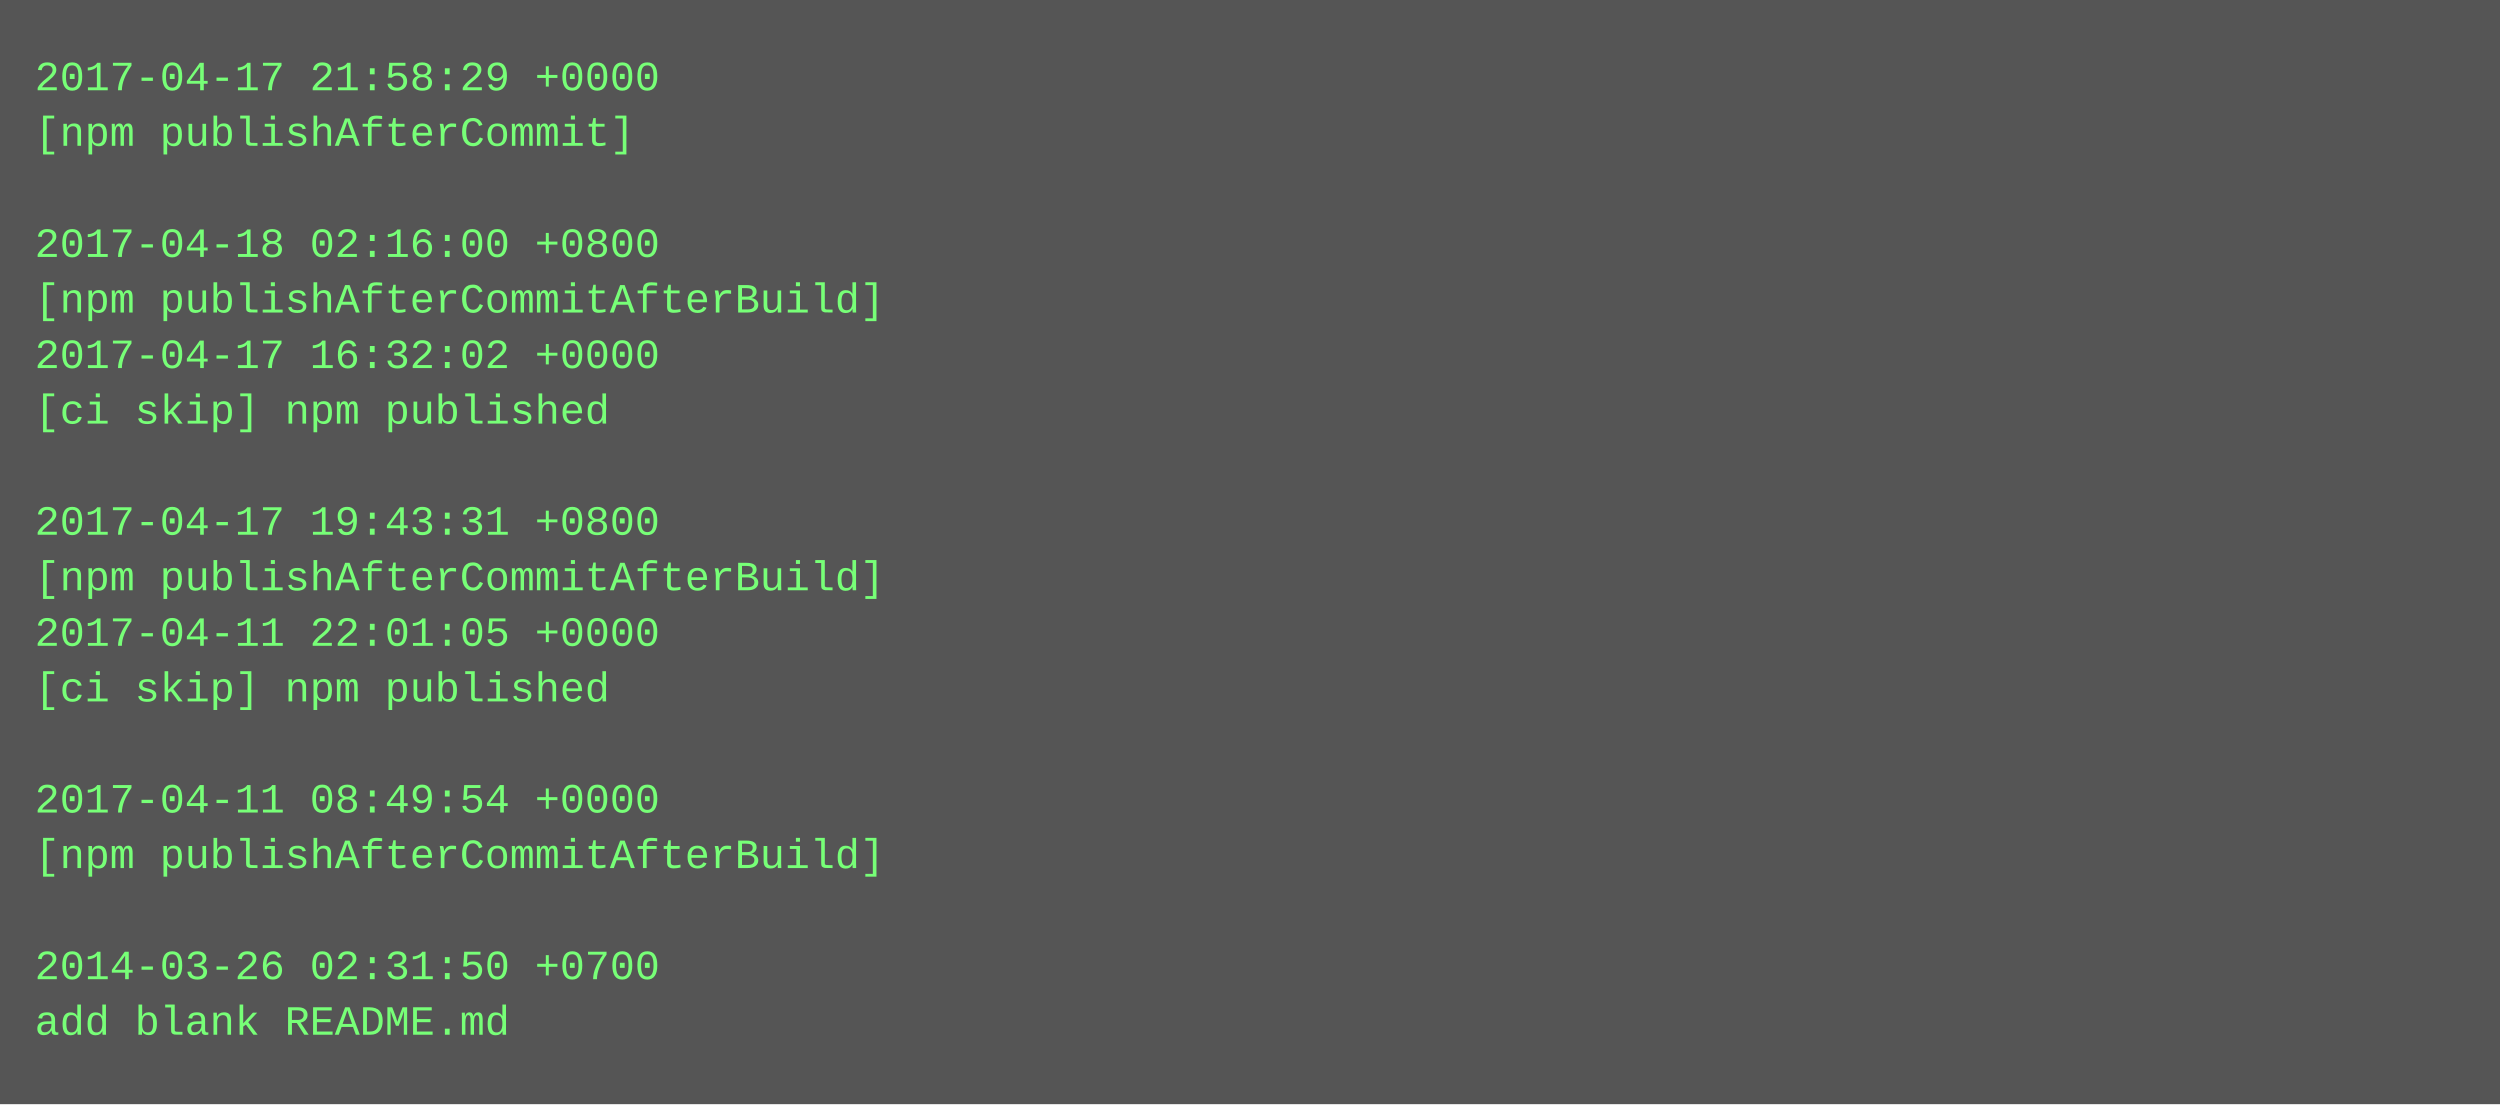
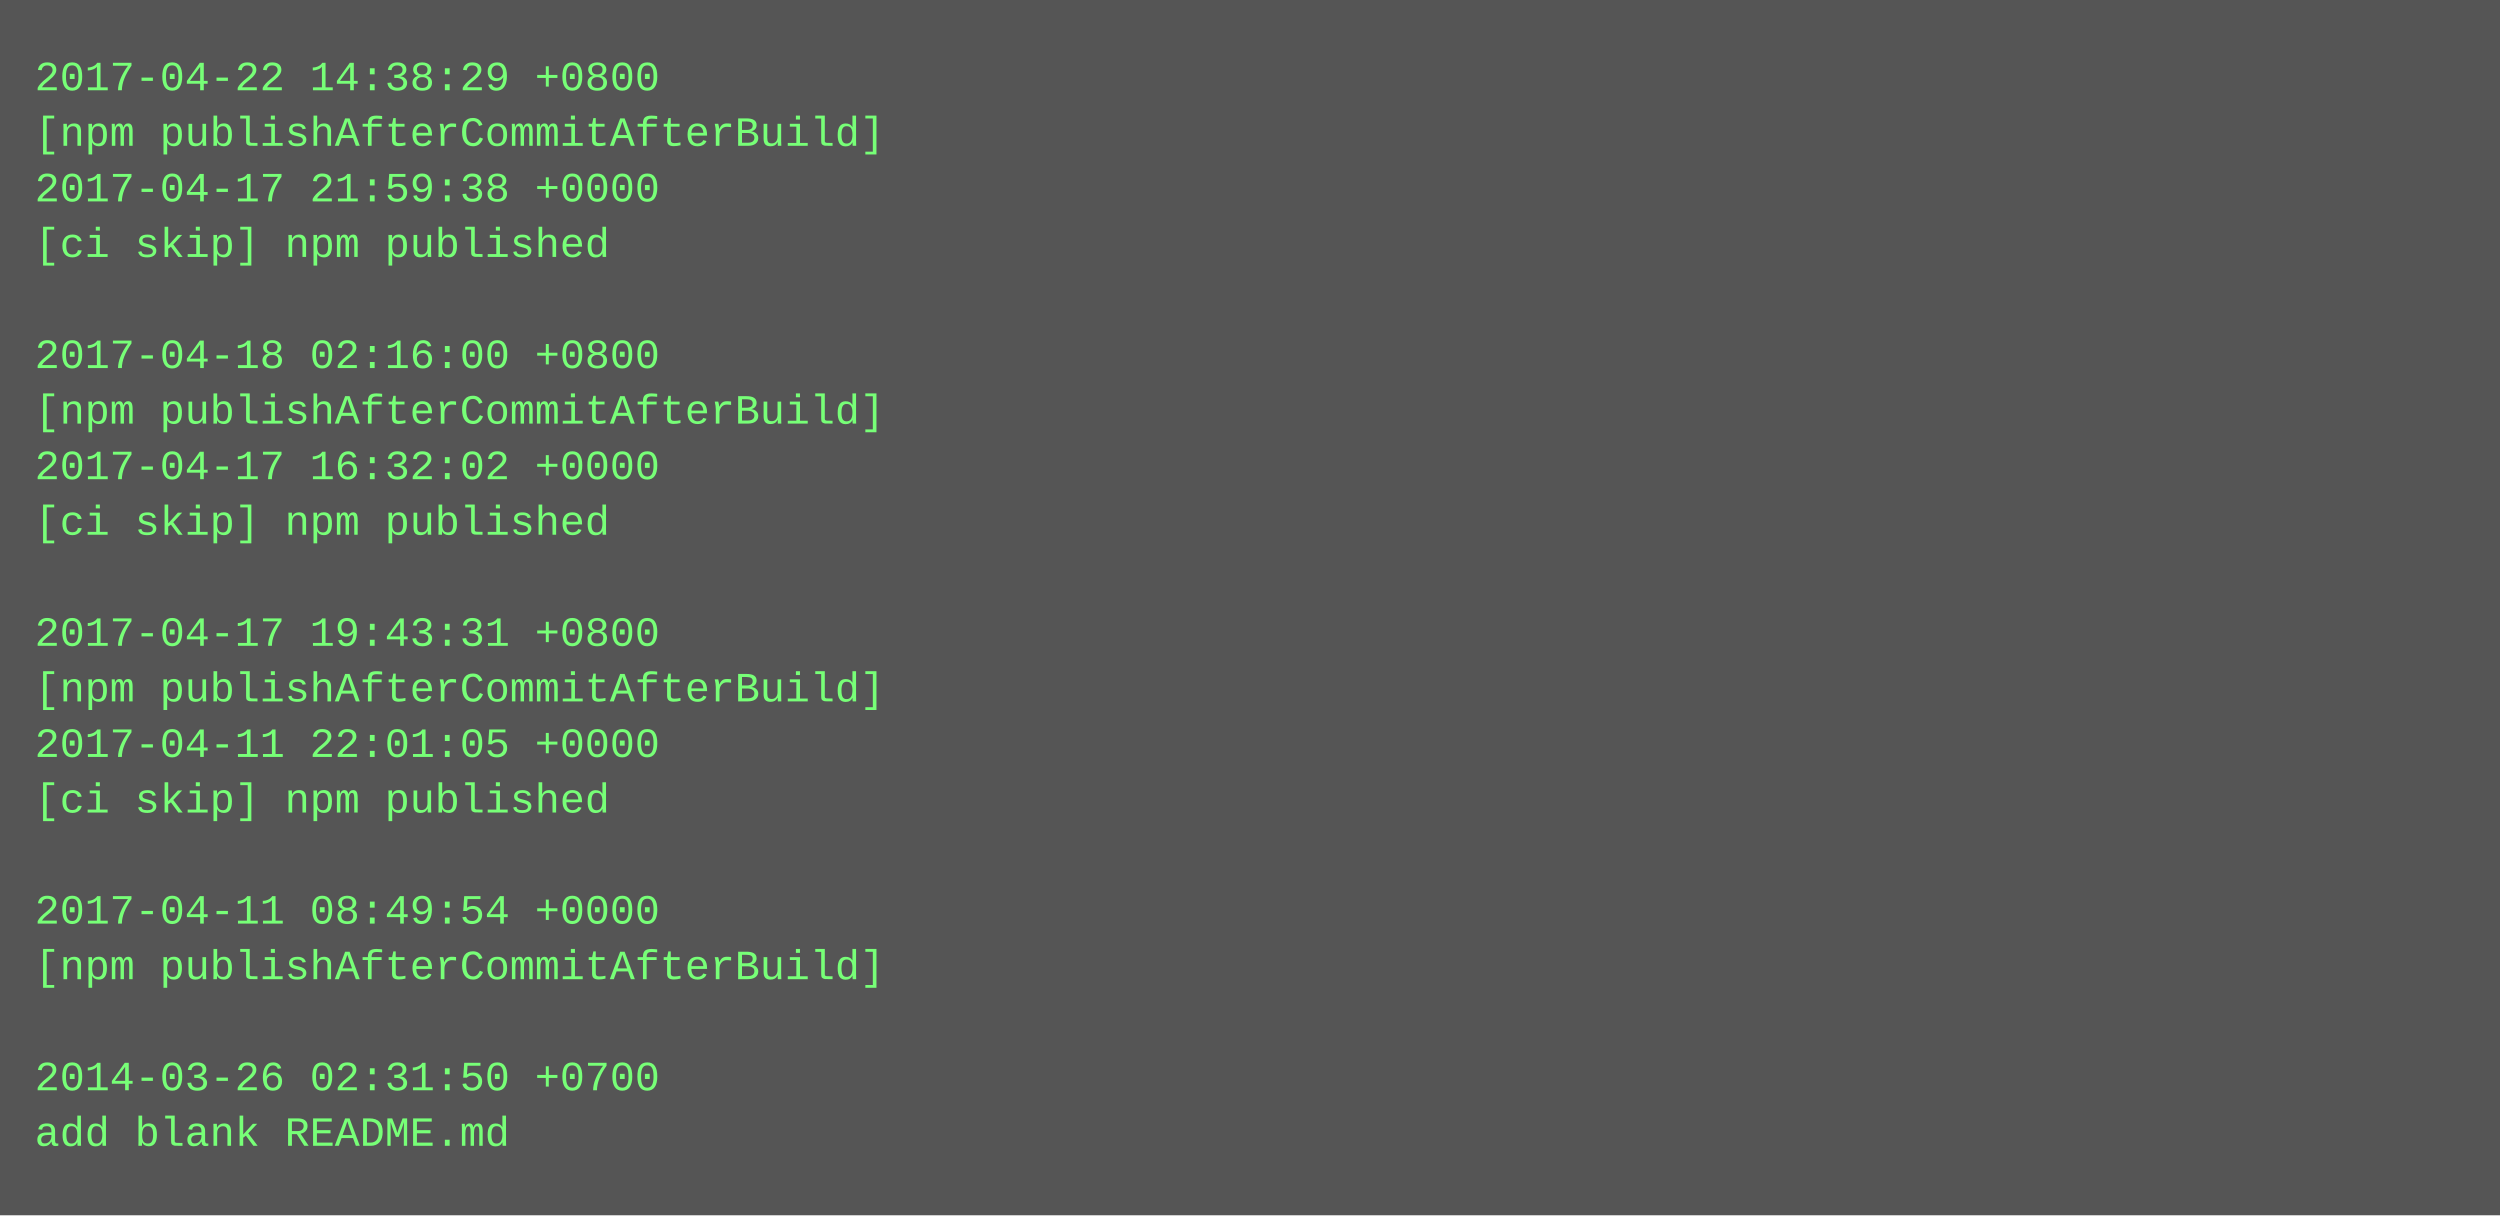
- <svg xmlns="http://www.w3.org/2000/svg" height="318" width="720">
-   <rect height="318" fill="#555" width="720" />
+ <svg xmlns="http://www.w3.org/2000/svg" height="350" width="720">
+   <rect height="350" fill="#555" width="720" />
  <text fill="#7f7" font-family="Courier New" font-size="12" xml:space="preserve">
-     <tspan x="10" y="26">2017-04-17 21:58:29 +0000</tspan>
-     <tspan x="10" y="42">[npm publishAfterCommit]</tspan>
-     <tspan x="10" y="58" />
-     <tspan x="10" y="74">2017-04-18 02:16:00 +0800</tspan>
-     <tspan x="10" y="90">[npm publishAfterCommitAfterBuild]</tspan>
-     <tspan x="10" y="106">2017-04-17 16:32:02 +0000</tspan>
-     <tspan x="10" y="122">[ci skip] npm published</tspan>
-     <tspan x="10" y="138" />
-     <tspan x="10" y="154">2017-04-17 19:43:31 +0800</tspan>
-     <tspan x="10" y="170">[npm publishAfterCommitAfterBuild]</tspan>
-     <tspan x="10" y="186">2017-04-11 22:01:05 +0000</tspan>
-     <tspan x="10" y="202">[ci skip] npm published</tspan>
-     <tspan x="10" y="218" />
-     <tspan x="10" y="234">2017-04-11 08:49:54 +0000</tspan>
-     <tspan x="10" y="250">[npm publishAfterCommitAfterBuild]</tspan>
-     <tspan x="10" y="266" />
-     <tspan x="10" y="282">2014-03-26 02:31:50 +0700</tspan>
-     <tspan x="10" y="298">add blank README.md</tspan>
+     <tspan x="10" y="26">2017-04-22 14:38:29 +0800</tspan>
+     <tspan x="10" y="42">[npm publishAfterCommitAfterBuild]</tspan>
+     <tspan x="10" y="58">2017-04-17 21:59:38 +0000</tspan>
+     <tspan x="10" y="74">[ci skip] npm published</tspan>
+     <tspan x="10" y="90" />
+     <tspan x="10" y="106">2017-04-18 02:16:00 +0800</tspan>
+     <tspan x="10" y="122">[npm publishAfterCommitAfterBuild]</tspan>
+     <tspan x="10" y="138">2017-04-17 16:32:02 +0000</tspan>
+     <tspan x="10" y="154">[ci skip] npm published</tspan>
+     <tspan x="10" y="170" />
+     <tspan x="10" y="186">2017-04-17 19:43:31 +0800</tspan>
+     <tspan x="10" y="202">[npm publishAfterCommitAfterBuild]</tspan>
+     <tspan x="10" y="218">2017-04-11 22:01:05 +0000</tspan>
+     <tspan x="10" y="234">[ci skip] npm published</tspan>
+     <tspan x="10" y="250" />
+     <tspan x="10" y="266">2017-04-11 08:49:54 +0000</tspan>
+     <tspan x="10" y="282">[npm publishAfterCommitAfterBuild]</tspan>
+     <tspan x="10" y="298" />
+     <tspan x="10" y="314">2014-03-26 02:31:50 +0700</tspan>
+     <tspan x="10" y="330">add blank README.md</tspan>
  </text>
</svg>
